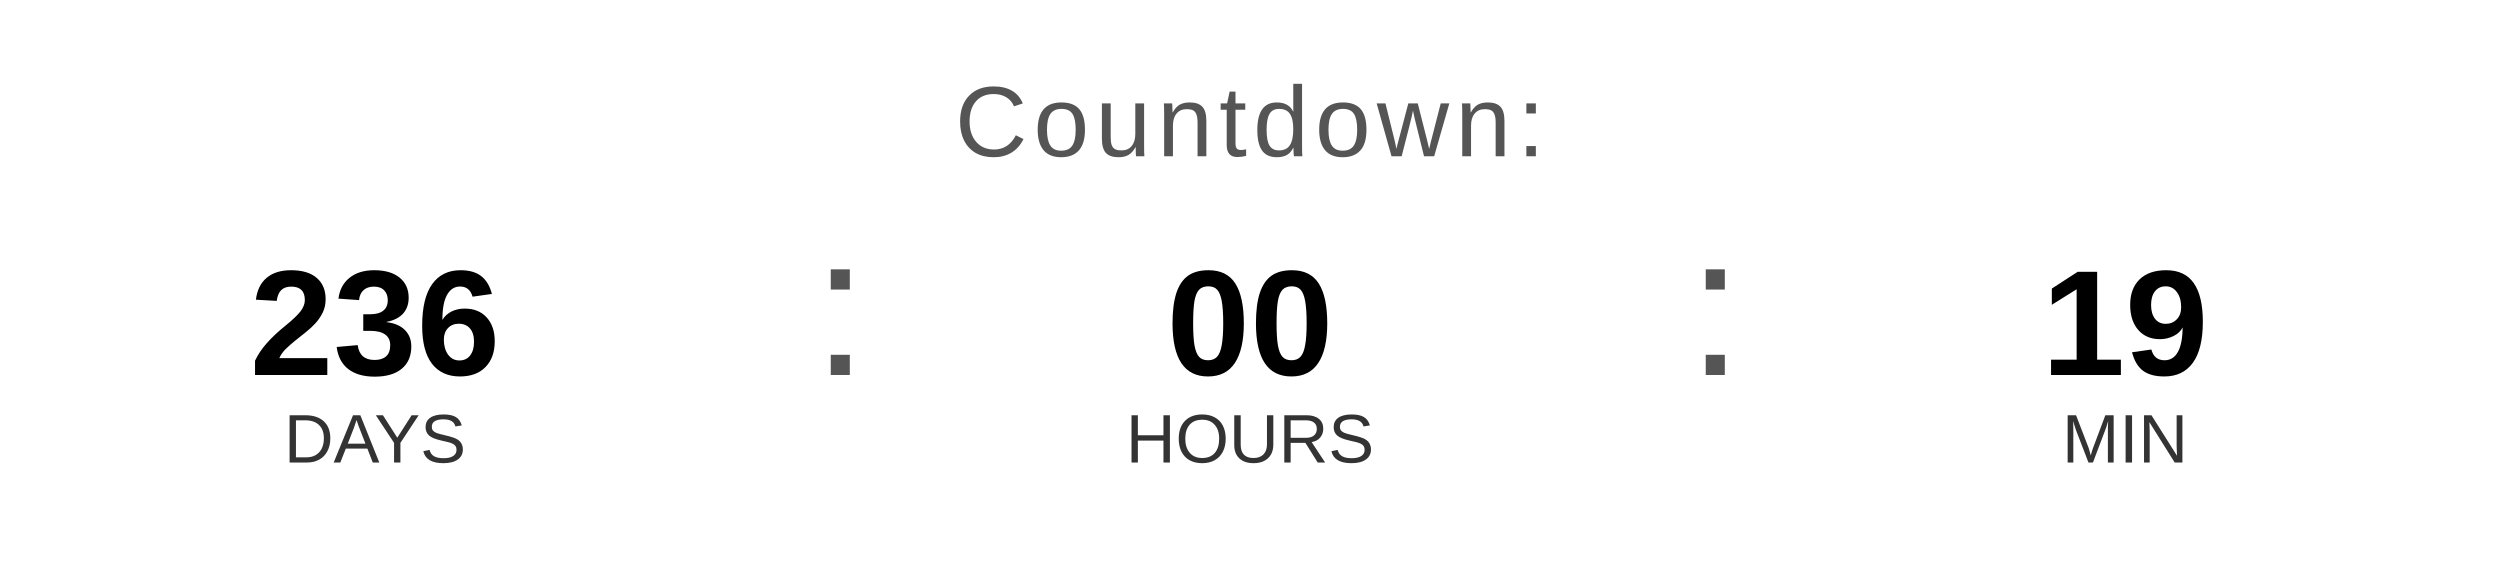
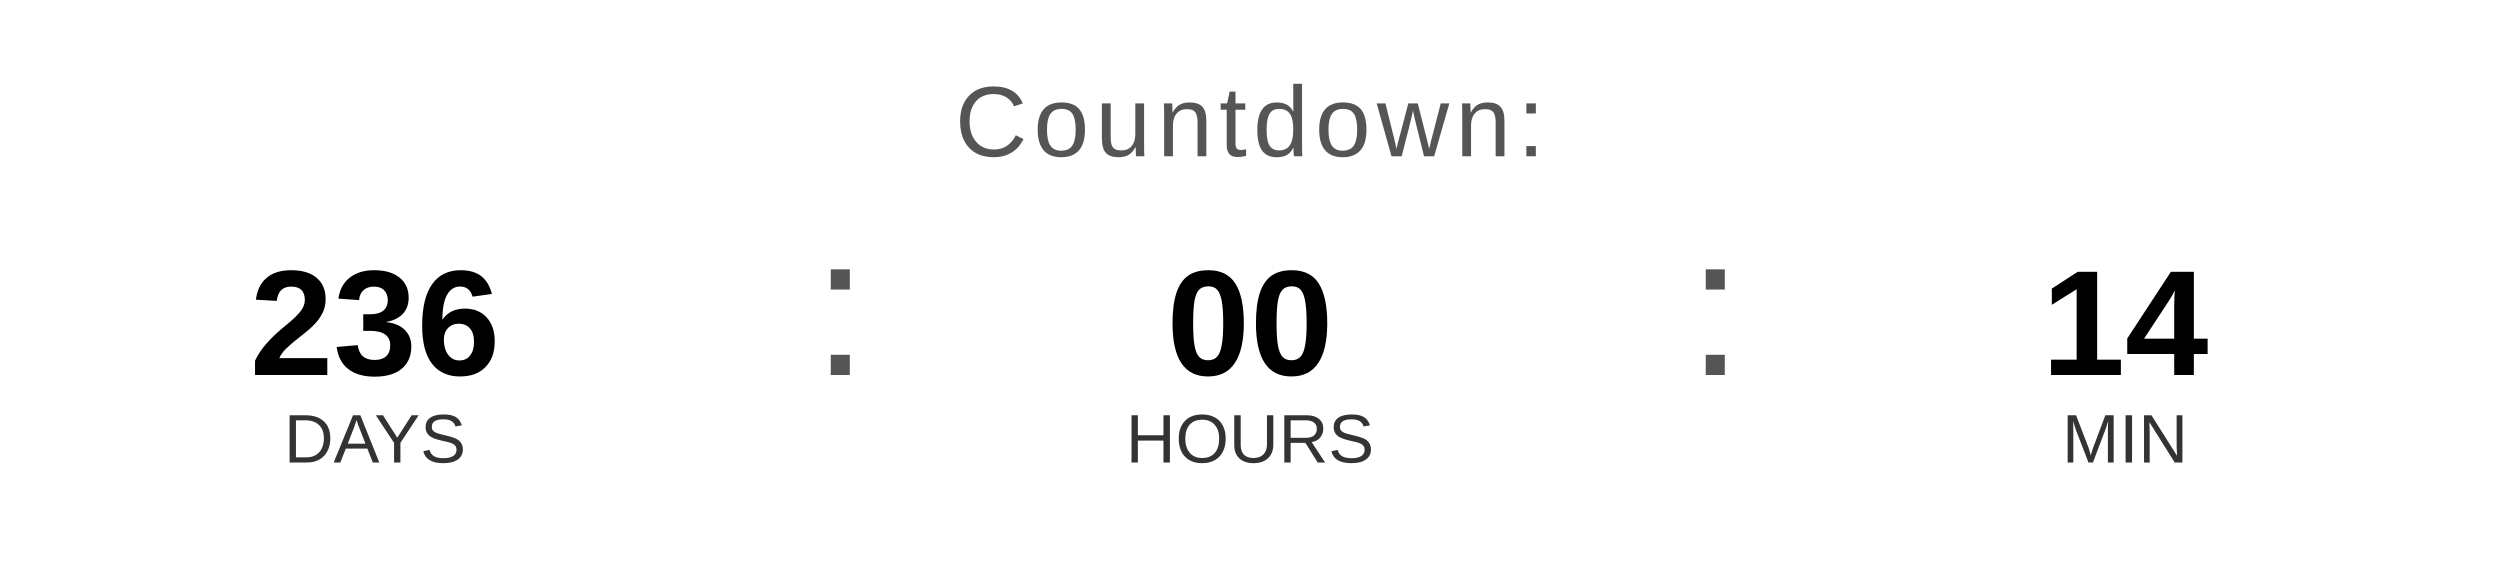
<svg xmlns="http://www.w3.org/2000/svg" width="400" height="90" viewBox="0 0 400 90">
  <text x="200" y="25" font-family="Arial, Helvetica, sans-serif" font-size="16" fill="#555555" text-anchor="middle" letter-spacing="1">
    Countdown:
  </text>
  <text x="60" y="60" font-family="Arial, Helvetica, sans-serif" font-size="24" font-weight="bold" fill="#000000" text-anchor="middle">236</text>
  <text x="60" y="74" font-family="Arial, Helvetica, sans-serif" font-size="11" fill="#333333" text-anchor="middle">DAYS</text>
  <text x="130" y="60" font-family="Arial, sans-serif" font-size="32" fill="#555555">:</text>
  <text x="200" y="60" font-family="Arial, Helvetica, sans-serif" font-size="24" font-weight="bold" fill="#000000" text-anchor="middle">00</text>
  <text x="200" y="74" font-family="Arial, Helvetica, sans-serif" font-size="11" fill="#333333" text-anchor="middle">HOURS</text>
  <text x="270" y="60" font-family="Arial, sans-serif" font-size="32" fill="#555555">:</text>
-   <text x="340" y="60" font-family="Arial, Helvetica, sans-serif" font-size="24" font-weight="bold" fill="#000000" text-anchor="middle">19</text>
+   <text x="340" y="60" font-family="Arial, Helvetica, sans-serif" font-size="24" font-weight="bold" fill="#000000" text-anchor="middle">14</text>
  <text x="340" y="74" font-family="Arial, Helvetica, sans-serif" font-size="11" fill="#333333" text-anchor="middle">MIN</text>
</svg>
